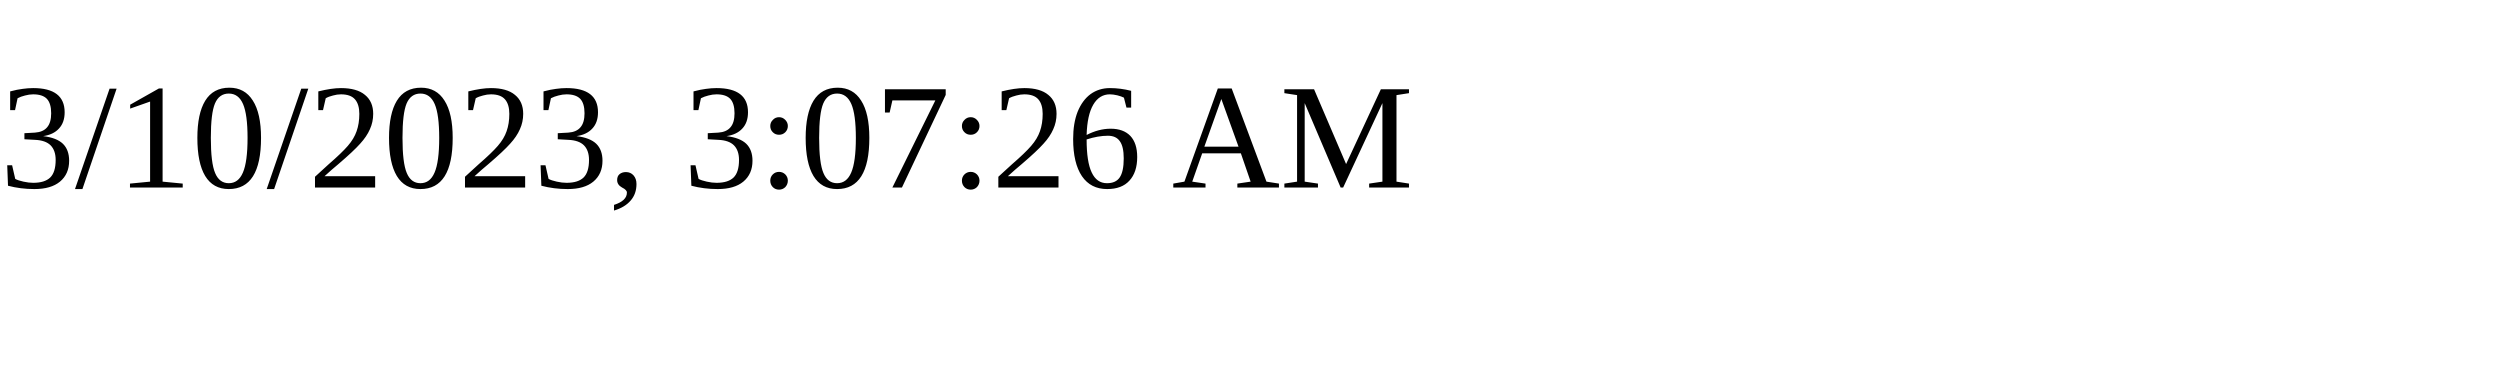
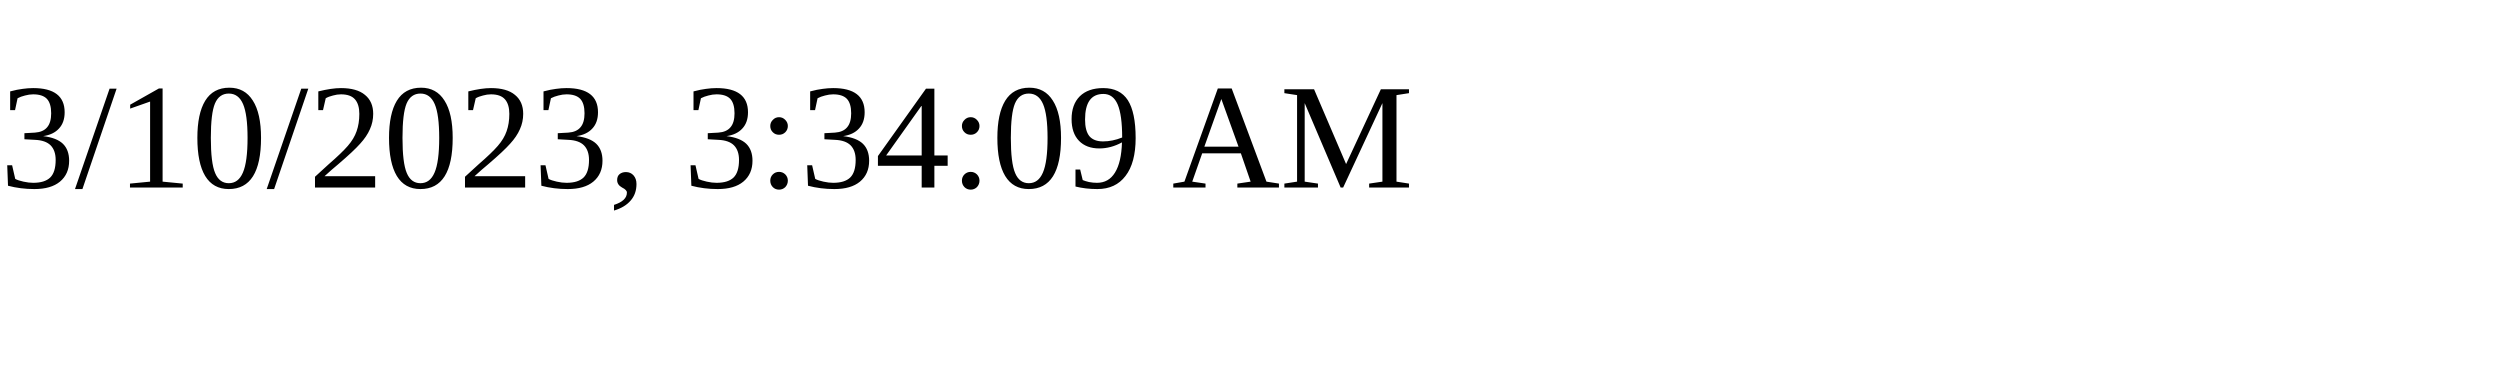
<svg xmlns="http://www.w3.org/2000/svg" height="30" width="200">
-   <text x="0" y="15">3/10/2023, 3:07:26 AM</text>
+   <text x="0" y="15">3/10/2023, 3:34:09 AM</text>
</svg>
